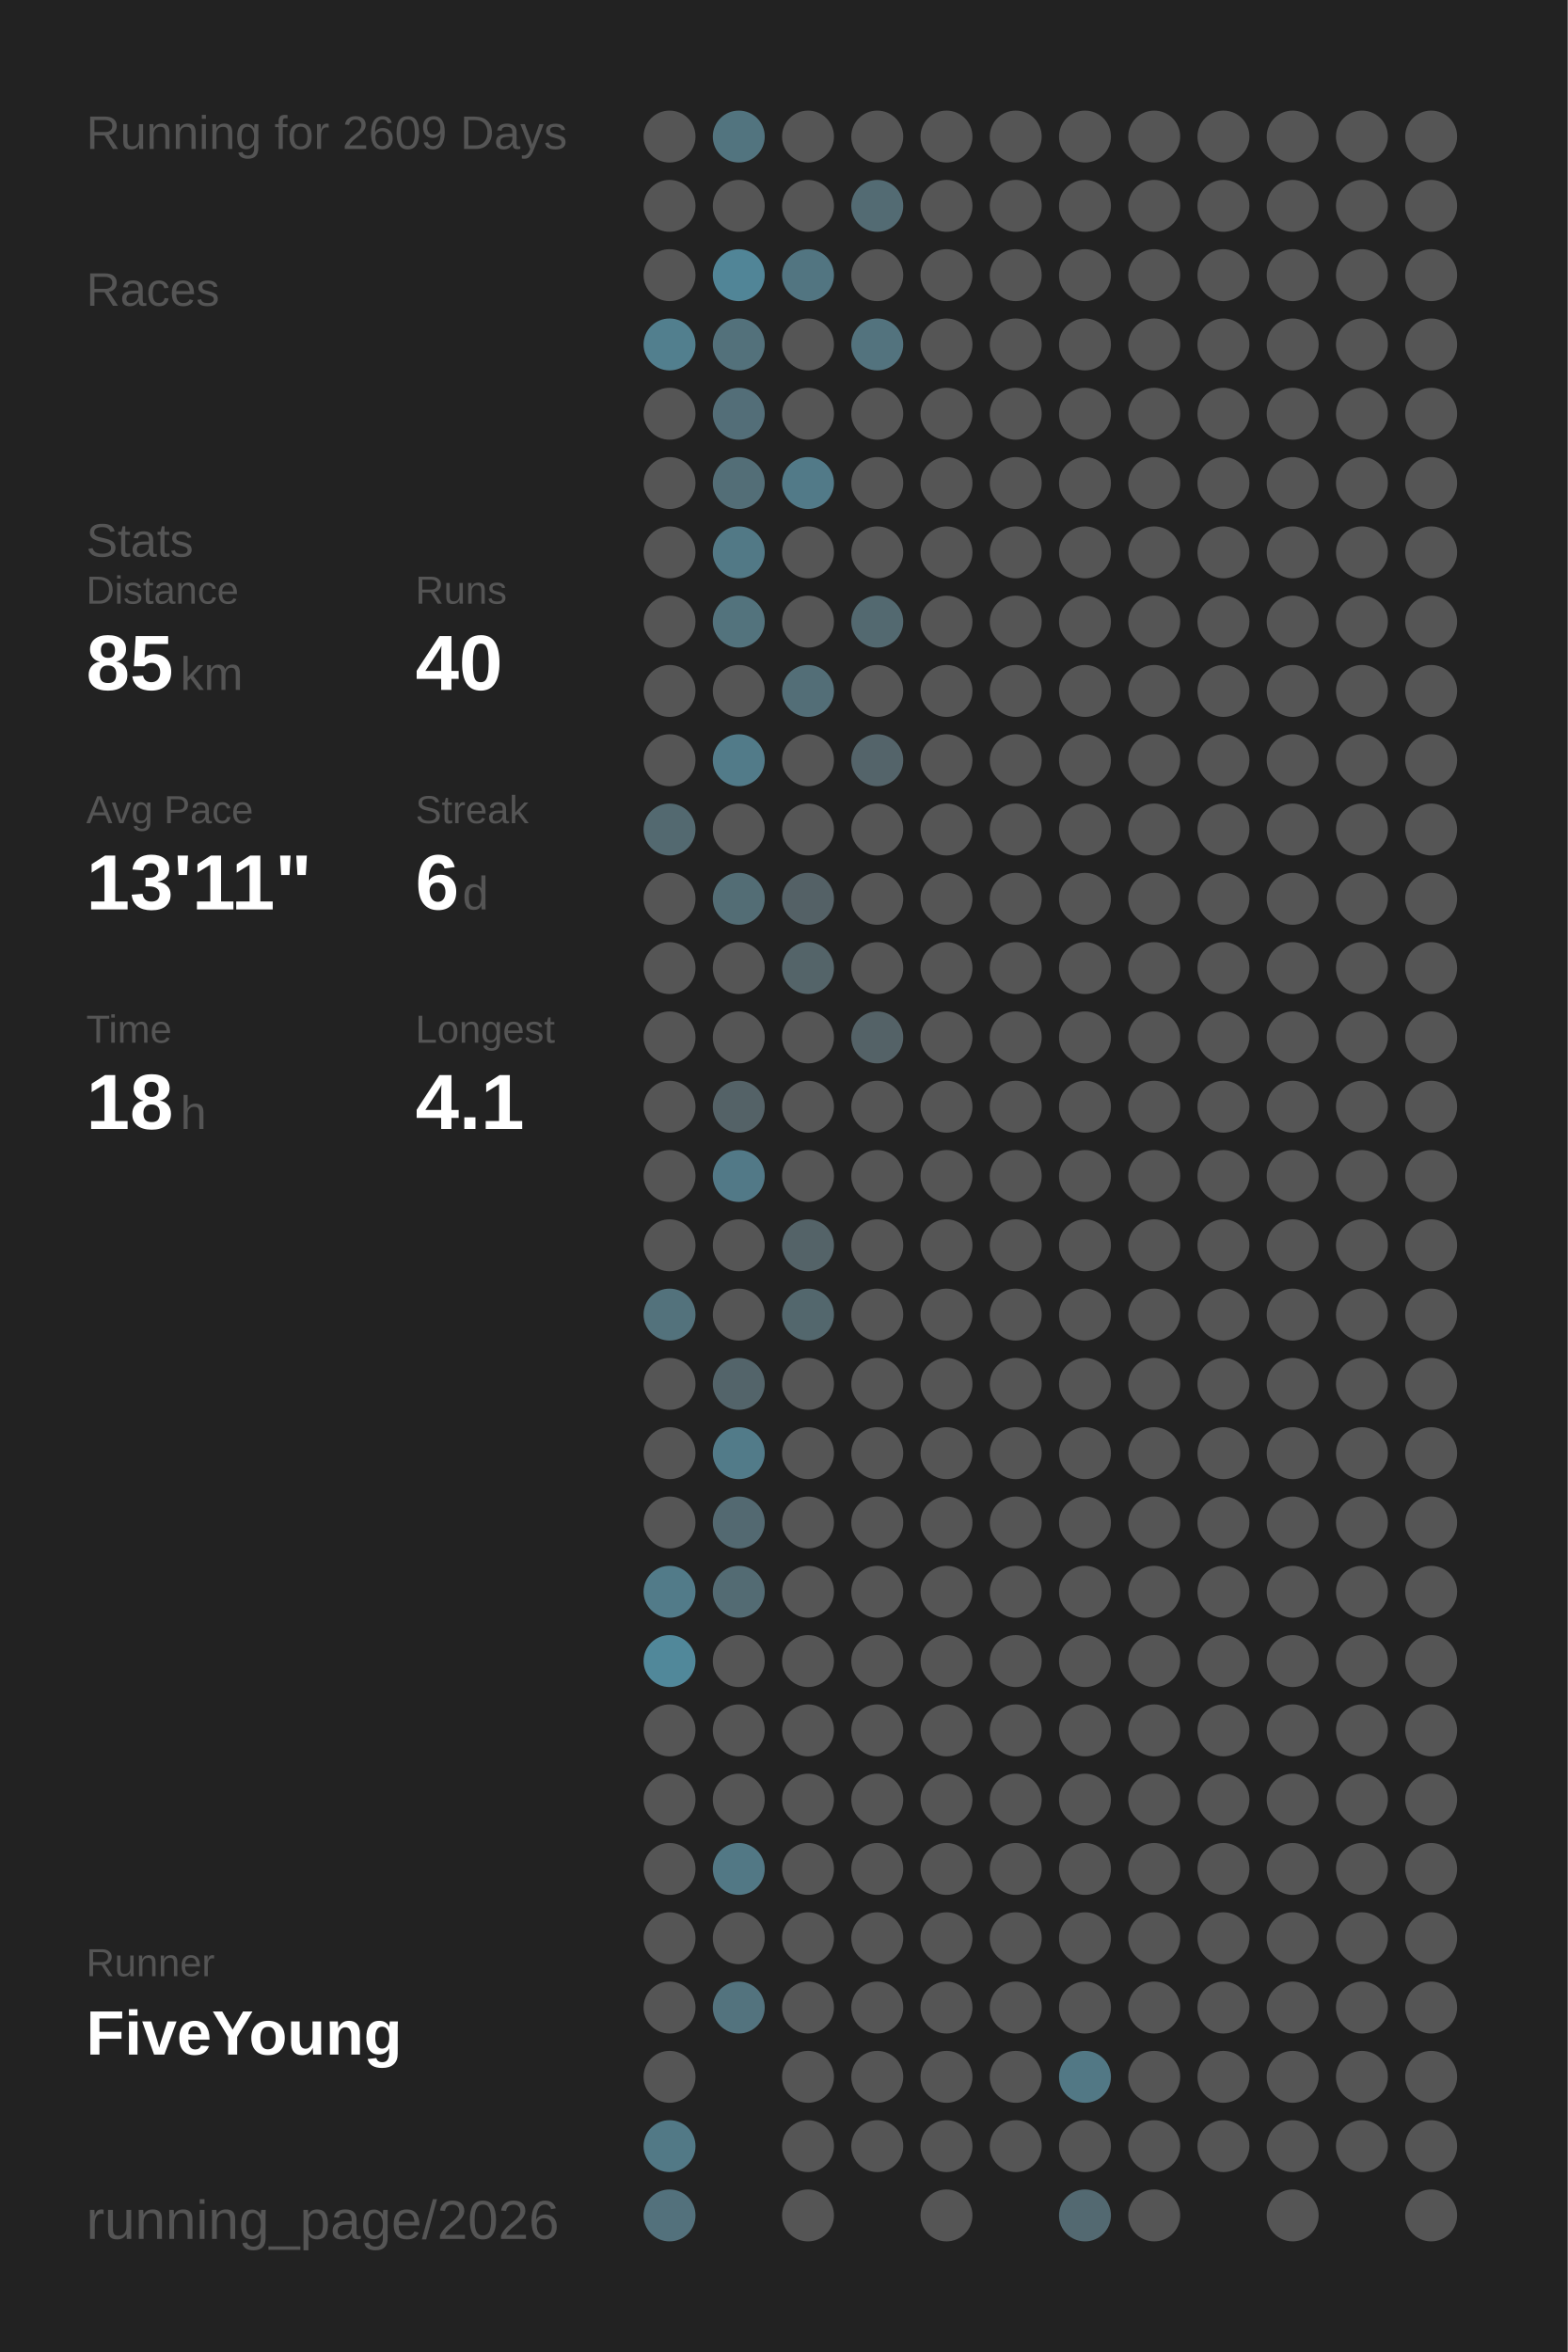
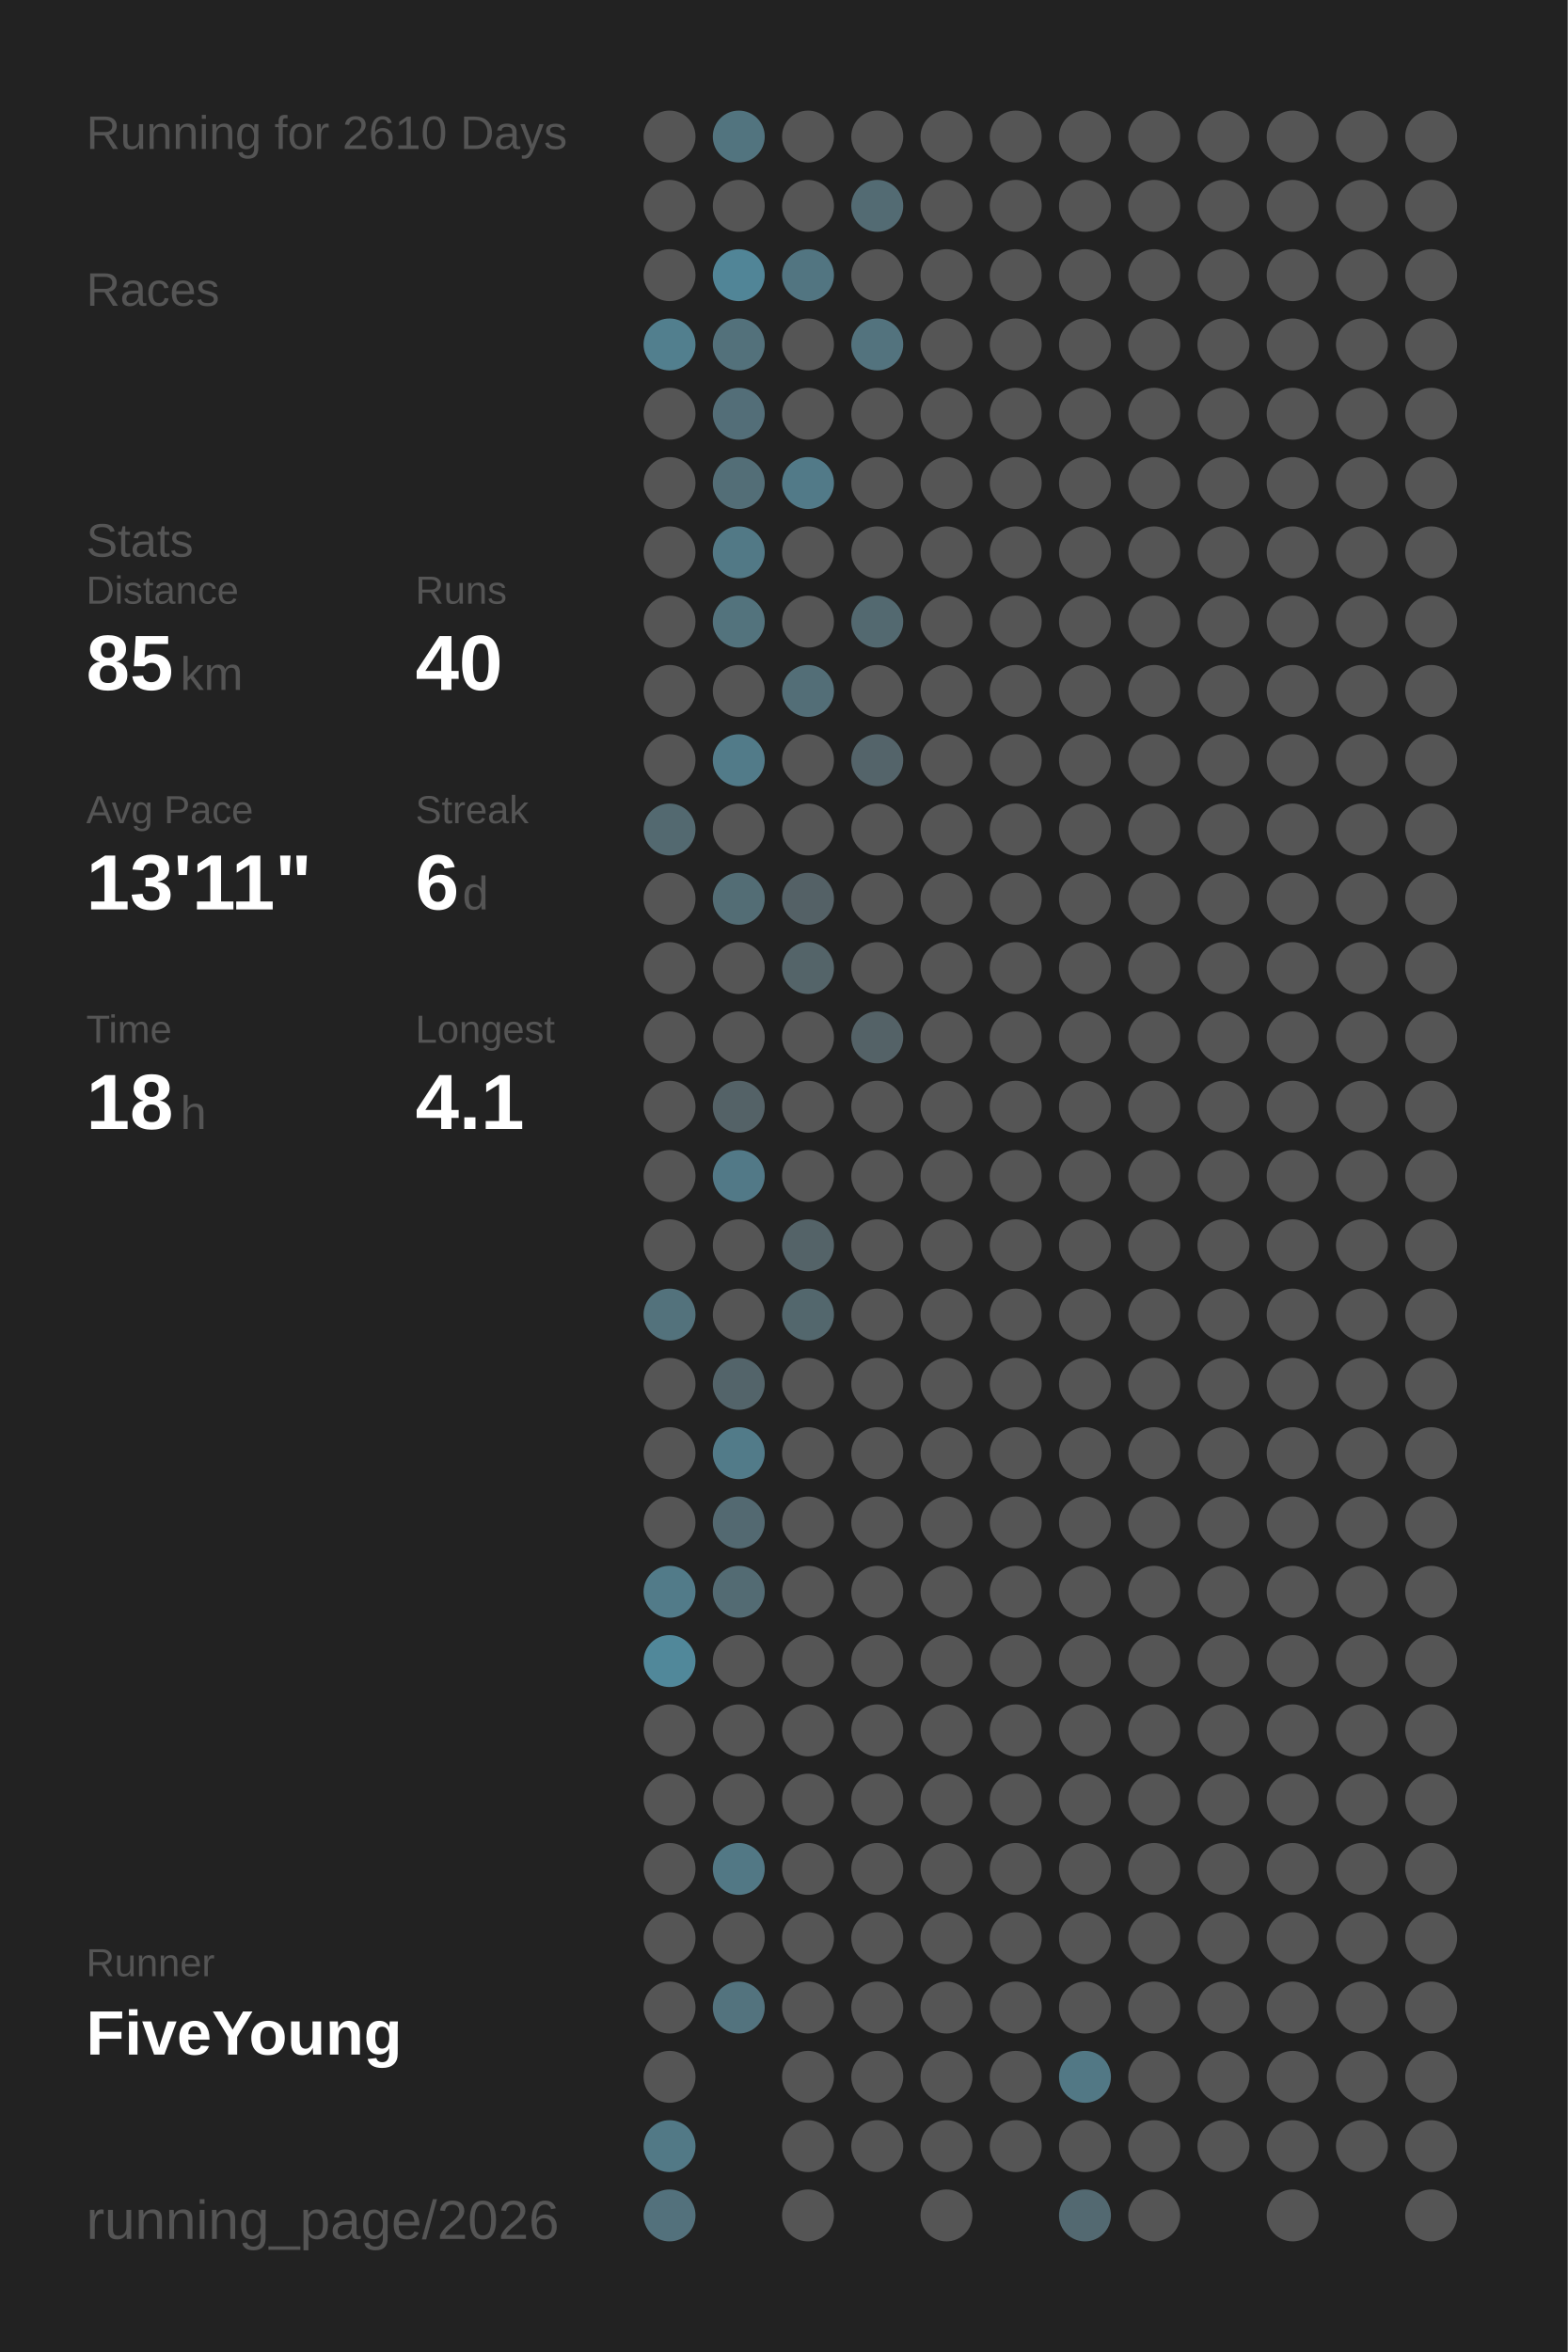
<svg xmlns="http://www.w3.org/2000/svg" baseProfile="full" height="300mm" version="1.1" viewBox="0,0,200,300" width="200mm">
  <defs />
  <rect fill="#222222" height="300" width="200" x="0" y="0" />
-   <text fill="#555555" style="font-size:6px; font-family:Arial;" x="11" y="19">Running for 2609 Days</text>
+   <text fill="#555555" style="font-size:6px; font-family:Arial;" x="11" y="19">Running for 2610 Days</text>
  <text fill="#555555" style="font-size:6px; font-family:Arial;" x="11" y="39">Races</text>
  <text fill="#555555" style="font-size:6px; font-family:Arial;" x="11" y="71">Stats</text>
  <text fill="#555555" style="font-size:5px; font-family:Arial;" x="11" y="77">Distance</text>
  <text fill="#FFFFFF" style="font-size:10px; font-family:Arial; font-weight:bold;" x="11" y="88">85</text>
  <text fill="#555555" style="font-size:6px; font-family:Arial;" x="23" y="88">km</text>
  <text fill="#555555" style="font-size:5px; font-family:Arial;" x="53" y="77">Runs</text>
  <text fill="#FFFFFF" style="font-size:10px; font-family:Arial; font-weight:bold;" x="53" y="88">40</text>
  <text fill="#555555" style="font-size:5px; font-family:Arial;" x="11" y="105">Avg Pace</text>
  <text fill="#FFFFFF" style="font-size:10px; font-family:Arial; font-weight:bold;" x="11" y="116">13'11"</text>
  <text fill="#555555" style="font-size:5px; font-family:Arial;" x="53" y="105">Streak</text>
  <text fill="#FFFFFF" style="font-size:10px; font-family:Arial; font-weight:bold;" x="53" y="116">6</text>
  <text fill="#555555" style="font-size:6px; font-family:Arial;" x="59" y="116">d</text>
  <text fill="#555555" style="font-size:5px; font-family:Arial;" x="11" y="133">Time</text>
  <text fill="#FFFFFF" style="font-size:10px; font-family:Arial; font-weight:bold;" x="11" y="144">18</text>
  <text fill="#555555" style="font-size:6px; font-family:Arial;" x="23" y="144">h</text>
  <text fill="#555555" style="font-size:5px; font-family:Arial;" x="53" y="133">Longest</text>
  <text fill="#FFFFFF" style="font-size:10px; font-family:Arial; font-weight:bold;" x="53" y="144">4.1</text>
  <text fill="#555555" style="font-size:5px; font-family:Arial;" x="11" y="252.065">Runner</text>
  <text fill="#FFFFFF" style="font-size:8px; font-family:Arial; font-weight:bold;" x="11" y="262.065">FiveYoung</text>
  <text fill="#555555" style="font-size:7px; font-family:Arial;" x="11" y="285.581">running_page/2026</text>
  <circle cx="85.417" cy="17.419" fill="#555555" r="3.312" />
  <circle cx="85.417" cy="26.258" fill="#555555" r="3.312" />
  <circle cx="85.417" cy="35.097" fill="#555555" r="3.312" />
  <circle cx="85.417" cy="43.935" fill="#527f8e" r="3.312" />
  <circle cx="85.417" cy="52.774" fill="#555555" r="3.312" />
  <circle cx="85.417" cy="61.613" fill="#555555" r="3.312" />
  <circle cx="85.417" cy="70.452" fill="#555555" r="3.312" />
  <circle cx="85.417" cy="79.29" fill="#555555" r="3.312" />
  <circle cx="85.417" cy="88.129" fill="#555555" r="3.312" />
  <circle cx="85.417" cy="96.968" fill="#555555" r="3.312" />
  <circle cx="85.417" cy="105.806" fill="#536970" r="3.312" />
  <circle cx="85.417" cy="114.645" fill="#555555" r="3.312" />
  <circle cx="85.417" cy="123.484" fill="#555555" r="3.312" />
  <circle cx="85.417" cy="132.323" fill="#555555" r="3.312" />
  <circle cx="85.417" cy="141.161" fill="#555555" r="3.312" />
  <circle cx="85.417" cy="150" fill="#555555" r="3.312" />
  <circle cx="85.417" cy="158.839" fill="#555555" r="3.312" />
  <circle cx="85.417" cy="167.677" fill="#53727c" r="3.312" />
  <circle cx="85.417" cy="176.516" fill="#555555" r="3.312" />
  <circle cx="85.417" cy="185.355" fill="#555555" r="3.312" />
  <circle cx="85.417" cy="194.194" fill="#555555" r="3.312" />
  <circle cx="85.417" cy="203.032" fill="#527b89" r="3.312" />
  <circle cx="85.417" cy="211.871" fill="#51889a" r="3.312" />
  <circle cx="85.417" cy="220.71" fill="#555555" r="3.312" />
  <circle cx="85.417" cy="229.548" fill="#555555" r="3.312" />
  <circle cx="85.417" cy="238.387" fill="#555555" r="3.312" />
  <circle cx="85.417" cy="247.226" fill="#555555" r="3.312" />
  <circle cx="85.417" cy="256.065" fill="#555555" r="3.312" />
  <circle cx="85.417" cy="264.903" fill="#555555" r="3.312" />
  <circle cx="85.417" cy="273.742" fill="#527986" r="3.312" />
  <circle cx="85.417" cy="282.581" fill="#53717c" r="3.312" />
  <circle cx="94.25" cy="17.419" fill="#52747f" r="3.312" />
  <circle cx="94.25" cy="26.258" fill="#555555" r="3.312" />
  <circle cx="94.25" cy="35.097" fill="#518597" r="3.312" />
  <circle cx="94.25" cy="43.935" fill="#53717b" r="3.312" />
  <circle cx="94.25" cy="52.774" fill="#536e78" r="3.312" />
  <circle cx="94.25" cy="61.613" fill="#536e77" r="3.312" />
  <circle cx="94.25" cy="70.452" fill="#527986" r="3.312" />
  <circle cx="94.25" cy="79.29" fill="#53737d" r="3.312" />
  <circle cx="94.25" cy="88.129" fill="#555555" r="3.312" />
  <circle cx="94.25" cy="96.968" fill="#527b89" r="3.312" />
  <circle cx="94.25" cy="105.806" fill="#555555" r="3.312" />
  <circle cx="94.25" cy="114.645" fill="#536d75" r="3.312" />
  <circle cx="94.25" cy="123.484" fill="#555555" r="3.312" />
  <circle cx="94.25" cy="132.323" fill="#555555" r="3.312" />
  <circle cx="94.25" cy="141.161" fill="#546267" r="3.312" />
  <circle cx="94.25" cy="150" fill="#527987" r="3.312" />
  <circle cx="94.25" cy="158.839" fill="#555555" r="3.312" />
  <circle cx="94.25" cy="167.677" fill="#555555" r="3.312" />
  <circle cx="94.25" cy="176.516" fill="#53646a" r="3.312" />
  <circle cx="94.25" cy="185.355" fill="#527b89" r="3.312" />
  <circle cx="94.25" cy="194.194" fill="#536971" r="3.312" />
  <circle cx="94.25" cy="203.032" fill="#536b73" r="3.312" />
  <circle cx="94.25" cy="211.871" fill="#555555" r="3.312" />
  <circle cx="94.25" cy="220.71" fill="#555555" r="3.312" />
  <circle cx="94.25" cy="229.548" fill="#555555" r="3.312" />
  <circle cx="94.25" cy="238.387" fill="#527885" r="3.312" />
  <circle cx="94.25" cy="247.226" fill="#555555" r="3.312" />
  <circle cx="94.25" cy="256.065" fill="#53737e" r="3.312" />
  <circle cx="103.083" cy="17.419" fill="#555555" r="3.312" />
  <circle cx="103.083" cy="26.258" fill="#555555" r="3.312" />
  <circle cx="103.083" cy="35.097" fill="#527581" r="3.312" />
  <circle cx="103.083" cy="43.935" fill="#555555" r="3.312" />
  <circle cx="103.083" cy="52.774" fill="#555555" r="3.312" />
  <circle cx="103.083" cy="61.613" fill="#527a88" r="3.312" />
  <circle cx="103.083" cy="70.452" fill="#555555" r="3.312" />
  <circle cx="103.083" cy="79.29" fill="#555555" r="3.312" />
  <circle cx="103.083" cy="88.129" fill="#536e77" r="3.312" />
  <circle cx="103.083" cy="96.968" fill="#555555" r="3.312" />
  <circle cx="103.083" cy="105.806" fill="#555555" r="3.312" />
  <circle cx="103.083" cy="114.645" fill="#546166" r="3.312" />
  <circle cx="103.083" cy="123.484" fill="#546469" r="3.312" />
  <circle cx="103.083" cy="132.323" fill="#555555" r="3.312" />
  <circle cx="103.083" cy="141.161" fill="#555555" r="3.312" />
  <circle cx="103.083" cy="150" fill="#555555" r="3.312" />
  <circle cx="103.083" cy="158.839" fill="#546368" r="3.312" />
  <circle cx="103.083" cy="167.677" fill="#53676d" r="3.312" />
  <circle cx="103.083" cy="176.516" fill="#555555" r="3.312" />
  <circle cx="103.083" cy="185.355" fill="#555555" r="3.312" />
  <circle cx="103.083" cy="194.194" fill="#555555" r="3.312" />
  <circle cx="103.083" cy="203.032" fill="#555555" r="3.312" />
  <circle cx="103.083" cy="211.871" fill="#555555" r="3.312" />
  <circle cx="103.083" cy="220.71" fill="#555555" r="3.312" />
  <circle cx="103.083" cy="229.548" fill="#555555" r="3.312" />
  <circle cx="103.083" cy="238.387" fill="#555555" r="3.312" />
  <circle cx="103.083" cy="247.226" fill="#555555" r="3.312" />
  <circle cx="103.083" cy="256.065" fill="#555555" r="3.312" />
  <circle cx="103.083" cy="264.903" fill="#555555" r="3.312" />
  <circle cx="103.083" cy="273.742" fill="#555555" r="3.312" />
  <circle cx="103.083" cy="282.581" fill="#555555" r="3.312" />
  <circle cx="111.917" cy="17.419" fill="#555555" r="3.312" />
  <circle cx="111.917" cy="26.258" fill="#536b73" r="3.312" />
  <circle cx="111.917" cy="35.097" fill="#555555" r="3.312" />
  <circle cx="111.917" cy="43.935" fill="#53737e" r="3.312" />
  <circle cx="111.917" cy="52.774" fill="#555555" r="3.312" />
  <circle cx="111.917" cy="61.613" fill="#555555" r="3.312" />
  <circle cx="111.917" cy="70.452" fill="#555555" r="3.312" />
  <circle cx="111.917" cy="79.29" fill="#536970" r="3.312" />
  <circle cx="111.917" cy="88.129" fill="#555555" r="3.312" />
  <circle cx="111.917" cy="96.968" fill="#54646a" r="3.312" />
  <circle cx="111.917" cy="105.806" fill="#555555" r="3.312" />
  <circle cx="111.917" cy="114.645" fill="#555555" r="3.312" />
  <circle cx="111.917" cy="123.484" fill="#555555" r="3.312" />
  <circle cx="111.917" cy="132.323" fill="#546267" r="3.312" />
  <circle cx="111.917" cy="141.161" fill="#555555" r="3.312" />
  <circle cx="111.917" cy="150" fill="#555555" r="3.312" />
  <circle cx="111.917" cy="158.839" fill="#555555" r="3.312" />
  <circle cx="111.917" cy="167.677" fill="#555555" r="3.312" />
  <circle cx="111.917" cy="176.516" fill="#555555" r="3.312" />
  <circle cx="111.917" cy="185.355" fill="#555555" r="3.312" />
  <circle cx="111.917" cy="194.194" fill="#555555" r="3.312" />
  <circle cx="111.917" cy="203.032" fill="#555555" r="3.312" />
  <circle cx="111.917" cy="211.871" fill="#555555" r="3.312" />
  <circle cx="111.917" cy="220.71" fill="#555555" r="3.312" />
  <circle cx="111.917" cy="229.548" fill="#555555" r="3.312" />
  <circle cx="111.917" cy="238.387" fill="#555555" r="3.312" />
  <circle cx="111.917" cy="247.226" fill="#555555" r="3.312" />
  <circle cx="111.917" cy="256.065" fill="#555555" r="3.312" />
  <circle cx="111.917" cy="264.903" fill="#555555" r="3.312" />
  <circle cx="111.917" cy="273.742" fill="#555555" r="3.312" />
  <circle cx="120.75" cy="17.419" fill="#555555" r="3.312" />
  <circle cx="120.75" cy="26.258" fill="#555555" r="3.312" />
  <circle cx="120.75" cy="35.097" fill="#555555" r="3.312" />
  <circle cx="120.75" cy="43.935" fill="#555555" r="3.312" />
  <circle cx="120.75" cy="52.774" fill="#555555" r="3.312" />
  <circle cx="120.75" cy="61.613" fill="#555555" r="3.312" />
  <circle cx="120.75" cy="70.452" fill="#555555" r="3.312" />
  <circle cx="120.75" cy="79.29" fill="#555555" r="3.312" />
  <circle cx="120.75" cy="88.129" fill="#555555" r="3.312" />
  <circle cx="120.75" cy="96.968" fill="#555555" r="3.312" />
  <circle cx="120.75" cy="105.806" fill="#555555" r="3.312" />
  <circle cx="120.75" cy="114.645" fill="#555555" r="3.312" />
  <circle cx="120.75" cy="123.484" fill="#555555" r="3.312" />
  <circle cx="120.75" cy="132.323" fill="#555555" r="3.312" />
  <circle cx="120.75" cy="141.161" fill="#555555" r="3.312" />
  <circle cx="120.75" cy="150" fill="#555555" r="3.312" />
  <circle cx="120.75" cy="158.839" fill="#555555" r="3.312" />
  <circle cx="120.75" cy="167.677" fill="#555555" r="3.312" />
  <circle cx="120.75" cy="176.516" fill="#555555" r="3.312" />
  <circle cx="120.75" cy="185.355" fill="#555555" r="3.312" />
  <circle cx="120.75" cy="194.194" fill="#555555" r="3.312" />
  <circle cx="120.75" cy="203.032" fill="#555555" r="3.312" />
  <circle cx="120.75" cy="211.871" fill="#555555" r="3.312" />
  <circle cx="120.75" cy="220.71" fill="#555555" r="3.312" />
  <circle cx="120.75" cy="229.548" fill="#555555" r="3.312" />
  <circle cx="120.75" cy="238.387" fill="#555555" r="3.312" />
  <circle cx="120.75" cy="247.226" fill="#555555" r="3.312" />
  <circle cx="120.75" cy="256.065" fill="#555555" r="3.312" />
  <circle cx="120.75" cy="264.903" fill="#555555" r="3.312" />
  <circle cx="120.75" cy="273.742" fill="#555555" r="3.312" />
  <circle cx="120.75" cy="282.581" fill="#555555" r="3.312" />
  <circle cx="129.583" cy="17.419" fill="#555555" r="3.312" />
  <circle cx="129.583" cy="26.258" fill="#555555" r="3.312" />
  <circle cx="129.583" cy="35.097" fill="#555555" r="3.312" />
  <circle cx="129.583" cy="43.935" fill="#555555" r="3.312" />
  <circle cx="129.583" cy="52.774" fill="#555555" r="3.312" />
  <circle cx="129.583" cy="61.613" fill="#555555" r="3.312" />
  <circle cx="129.583" cy="70.452" fill="#555555" r="3.312" />
  <circle cx="129.583" cy="79.29" fill="#555555" r="3.312" />
  <circle cx="129.583" cy="88.129" fill="#555555" r="3.312" />
  <circle cx="129.583" cy="96.968" fill="#555555" r="3.312" />
  <circle cx="129.583" cy="105.806" fill="#555555" r="3.312" />
  <circle cx="129.583" cy="114.645" fill="#555555" r="3.312" />
  <circle cx="129.583" cy="123.484" fill="#555555" r="3.312" />
  <circle cx="129.583" cy="132.323" fill="#555555" r="3.312" />
  <circle cx="129.583" cy="141.161" fill="#555555" r="3.312" />
  <circle cx="129.583" cy="150" fill="#555555" r="3.312" />
  <circle cx="129.583" cy="158.839" fill="#555555" r="3.312" />
  <circle cx="129.583" cy="167.677" fill="#555555" r="3.312" />
  <circle cx="129.583" cy="176.516" fill="#555555" r="3.312" />
  <circle cx="129.583" cy="185.355" fill="#555555" r="3.312" />
  <circle cx="129.583" cy="194.194" fill="#555555" r="3.312" />
  <circle cx="129.583" cy="203.032" fill="#555555" r="3.312" />
  <circle cx="129.583" cy="211.871" fill="#555555" r="3.312" />
  <circle cx="129.583" cy="220.71" fill="#555555" r="3.312" />
  <circle cx="129.583" cy="229.548" fill="#555555" r="3.312" />
  <circle cx="129.583" cy="238.387" fill="#555555" r="3.312" />
  <circle cx="129.583" cy="247.226" fill="#555555" r="3.312" />
  <circle cx="129.583" cy="256.065" fill="#555555" r="3.312" />
  <circle cx="129.583" cy="264.903" fill="#555555" r="3.312" />
  <circle cx="129.583" cy="273.742" fill="#555555" r="3.312" />
  <circle cx="138.417" cy="17.419" fill="#555555" r="3.312" />
  <circle cx="138.417" cy="26.258" fill="#555555" r="3.312" />
  <circle cx="138.417" cy="35.097" fill="#555555" r="3.312" />
  <circle cx="138.417" cy="43.935" fill="#555555" r="3.312" />
  <circle cx="138.417" cy="52.774" fill="#555555" r="3.312" />
  <circle cx="138.417" cy="61.613" fill="#555555" r="3.312" />
  <circle cx="138.417" cy="70.452" fill="#555555" r="3.312" />
  <circle cx="138.417" cy="79.29" fill="#555555" r="3.312" />
  <circle cx="138.417" cy="88.129" fill="#555555" r="3.312" />
  <circle cx="138.417" cy="96.968" fill="#555555" r="3.312" />
  <circle cx="138.417" cy="105.806" fill="#555555" r="3.312" />
  <circle cx="138.417" cy="114.645" fill="#555555" r="3.312" />
  <circle cx="138.417" cy="123.484" fill="#555555" r="3.312" />
  <circle cx="138.417" cy="132.323" fill="#555555" r="3.312" />
  <circle cx="138.417" cy="141.161" fill="#555555" r="3.312" />
  <circle cx="138.417" cy="150" fill="#555555" r="3.312" />
  <circle cx="138.417" cy="158.839" fill="#555555" r="3.312" />
  <circle cx="138.417" cy="167.677" fill="#555555" r="3.312" />
  <circle cx="138.417" cy="176.516" fill="#555555" r="3.312" />
  <circle cx="138.417" cy="185.355" fill="#555555" r="3.312" />
  <circle cx="138.417" cy="194.194" fill="#555555" r="3.312" />
  <circle cx="138.417" cy="203.032" fill="#555555" r="3.312" />
  <circle cx="138.417" cy="211.871" fill="#555555" r="3.312" />
  <circle cx="138.417" cy="220.71" fill="#555555" r="3.312" />
  <circle cx="138.417" cy="229.548" fill="#555555" r="3.312" />
  <circle cx="138.417" cy="238.387" fill="#555555" r="3.312" />
  <circle cx="138.417" cy="247.226" fill="#555555" r="3.312" />
  <circle cx="138.417" cy="256.065" fill="#555555" r="3.312" />
  <circle cx="138.417" cy="264.903" fill="#527885" r="3.312" />
  <circle cx="138.417" cy="273.742" fill="#555555" r="3.312" />
  <circle cx="138.417" cy="282.581" fill="#536971" r="3.312" />
  <circle cx="147.25" cy="17.419" fill="#555555" r="3.312" />
  <circle cx="147.25" cy="26.258" fill="#555555" r="3.312" />
  <circle cx="147.25" cy="35.097" fill="#555555" r="3.312" />
  <circle cx="147.25" cy="43.935" fill="#555555" r="3.312" />
  <circle cx="147.25" cy="52.774" fill="#555555" r="3.312" />
  <circle cx="147.25" cy="61.613" fill="#555555" r="3.312" />
  <circle cx="147.25" cy="70.452" fill="#555555" r="3.312" />
  <circle cx="147.25" cy="79.29" fill="#555555" r="3.312" />
  <circle cx="147.25" cy="88.129" fill="#555555" r="3.312" />
  <circle cx="147.25" cy="96.968" fill="#555555" r="3.312" />
  <circle cx="147.25" cy="105.806" fill="#555555" r="3.312" />
  <circle cx="147.25" cy="114.645" fill="#555555" r="3.312" />
  <circle cx="147.25" cy="123.484" fill="#555555" r="3.312" />
  <circle cx="147.25" cy="132.323" fill="#555555" r="3.312" />
  <circle cx="147.25" cy="141.161" fill="#555555" r="3.312" />
  <circle cx="147.25" cy="150" fill="#555555" r="3.312" />
  <circle cx="147.25" cy="158.839" fill="#555555" r="3.312" />
  <circle cx="147.25" cy="167.677" fill="#555555" r="3.312" />
  <circle cx="147.25" cy="176.516" fill="#555555" r="3.312" />
  <circle cx="147.25" cy="185.355" fill="#555555" r="3.312" />
  <circle cx="147.25" cy="194.194" fill="#555555" r="3.312" />
  <circle cx="147.25" cy="203.032" fill="#555555" r="3.312" />
  <circle cx="147.25" cy="211.871" fill="#555555" r="3.312" />
  <circle cx="147.25" cy="220.71" fill="#555555" r="3.312" />
  <circle cx="147.25" cy="229.548" fill="#555555" r="3.312" />
  <circle cx="147.25" cy="238.387" fill="#555555" r="3.312" />
  <circle cx="147.25" cy="247.226" fill="#555555" r="3.312" />
  <circle cx="147.25" cy="256.065" fill="#555555" r="3.312" />
  <circle cx="147.25" cy="264.903" fill="#555555" r="3.312" />
  <circle cx="147.25" cy="273.742" fill="#555555" r="3.312" />
  <circle cx="147.25" cy="282.581" fill="#555555" r="3.312" />
  <circle cx="156.083" cy="17.419" fill="#555555" r="3.312" />
  <circle cx="156.083" cy="26.258" fill="#555555" r="3.312" />
  <circle cx="156.083" cy="35.097" fill="#555555" r="3.312" />
  <circle cx="156.083" cy="43.935" fill="#555555" r="3.312" />
  <circle cx="156.083" cy="52.774" fill="#555555" r="3.312" />
  <circle cx="156.083" cy="61.613" fill="#555555" r="3.312" />
  <circle cx="156.083" cy="70.452" fill="#555555" r="3.312" />
  <circle cx="156.083" cy="79.29" fill="#555555" r="3.312" />
  <circle cx="156.083" cy="88.129" fill="#555555" r="3.312" />
  <circle cx="156.083" cy="96.968" fill="#555555" r="3.312" />
  <circle cx="156.083" cy="105.806" fill="#555555" r="3.312" />
  <circle cx="156.083" cy="114.645" fill="#555555" r="3.312" />
  <circle cx="156.083" cy="123.484" fill="#555555" r="3.312" />
  <circle cx="156.083" cy="132.323" fill="#555555" r="3.312" />
  <circle cx="156.083" cy="141.161" fill="#555555" r="3.312" />
  <circle cx="156.083" cy="150" fill="#555555" r="3.312" />
  <circle cx="156.083" cy="158.839" fill="#555555" r="3.312" />
  <circle cx="156.083" cy="167.677" fill="#555555" r="3.312" />
  <circle cx="156.083" cy="176.516" fill="#555555" r="3.312" />
  <circle cx="156.083" cy="185.355" fill="#555555" r="3.312" />
  <circle cx="156.083" cy="194.194" fill="#555555" r="3.312" />
  <circle cx="156.083" cy="203.032" fill="#555555" r="3.312" />
  <circle cx="156.083" cy="211.871" fill="#555555" r="3.312" />
  <circle cx="156.083" cy="220.71" fill="#555555" r="3.312" />
  <circle cx="156.083" cy="229.548" fill="#555555" r="3.312" />
  <circle cx="156.083" cy="238.387" fill="#555555" r="3.312" />
  <circle cx="156.083" cy="247.226" fill="#555555" r="3.312" />
  <circle cx="156.083" cy="256.065" fill="#555555" r="3.312" />
  <circle cx="156.083" cy="264.903" fill="#555555" r="3.312" />
  <circle cx="156.083" cy="273.742" fill="#555555" r="3.312" />
  <circle cx="164.917" cy="17.419" fill="#555555" r="3.312" />
  <circle cx="164.917" cy="26.258" fill="#555555" r="3.312" />
  <circle cx="164.917" cy="35.097" fill="#555555" r="3.312" />
  <circle cx="164.917" cy="43.935" fill="#555555" r="3.312" />
  <circle cx="164.917" cy="52.774" fill="#555555" r="3.312" />
  <circle cx="164.917" cy="61.613" fill="#555555" r="3.312" />
  <circle cx="164.917" cy="70.452" fill="#555555" r="3.312" />
  <circle cx="164.917" cy="79.29" fill="#555555" r="3.312" />
  <circle cx="164.917" cy="88.129" fill="#555555" r="3.312" />
  <circle cx="164.917" cy="96.968" fill="#555555" r="3.312" />
  <circle cx="164.917" cy="105.806" fill="#555555" r="3.312" />
  <circle cx="164.917" cy="114.645" fill="#555555" r="3.312" />
  <circle cx="164.917" cy="123.484" fill="#555555" r="3.312" />
  <circle cx="164.917" cy="132.323" fill="#555555" r="3.312" />
  <circle cx="164.917" cy="141.161" fill="#555555" r="3.312" />
  <circle cx="164.917" cy="150" fill="#555555" r="3.312" />
  <circle cx="164.917" cy="158.839" fill="#555555" r="3.312" />
  <circle cx="164.917" cy="167.677" fill="#555555" r="3.312" />
  <circle cx="164.917" cy="176.516" fill="#555555" r="3.312" />
  <circle cx="164.917" cy="185.355" fill="#555555" r="3.312" />
  <circle cx="164.917" cy="194.194" fill="#555555" r="3.312" />
  <circle cx="164.917" cy="203.032" fill="#555555" r="3.312" />
  <circle cx="164.917" cy="211.871" fill="#555555" r="3.312" />
  <circle cx="164.917" cy="220.71" fill="#555555" r="3.312" />
  <circle cx="164.917" cy="229.548" fill="#555555" r="3.312" />
  <circle cx="164.917" cy="238.387" fill="#555555" r="3.312" />
  <circle cx="164.917" cy="247.226" fill="#555555" r="3.312" />
  <circle cx="164.917" cy="256.065" fill="#555555" r="3.312" />
  <circle cx="164.917" cy="264.903" fill="#555555" r="3.312" />
  <circle cx="164.917" cy="273.742" fill="#555555" r="3.312" />
  <circle cx="164.917" cy="282.581" fill="#555555" r="3.312" />
  <circle cx="173.75" cy="17.419" fill="#555555" r="3.312" />
  <circle cx="173.75" cy="26.258" fill="#555555" r="3.312" />
  <circle cx="173.75" cy="35.097" fill="#555555" r="3.312" />
  <circle cx="173.75" cy="43.935" fill="#555555" r="3.312" />
  <circle cx="173.75" cy="52.774" fill="#555555" r="3.312" />
  <circle cx="173.75" cy="61.613" fill="#555555" r="3.312" />
  <circle cx="173.75" cy="70.452" fill="#555555" r="3.312" />
  <circle cx="173.75" cy="79.29" fill="#555555" r="3.312" />
  <circle cx="173.75" cy="88.129" fill="#555555" r="3.312" />
  <circle cx="173.75" cy="96.968" fill="#555555" r="3.312" />
  <circle cx="173.75" cy="105.806" fill="#555555" r="3.312" />
  <circle cx="173.75" cy="114.645" fill="#555555" r="3.312" />
  <circle cx="173.75" cy="123.484" fill="#555555" r="3.312" />
  <circle cx="173.75" cy="132.323" fill="#555555" r="3.312" />
  <circle cx="173.75" cy="141.161" fill="#555555" r="3.312" />
  <circle cx="173.75" cy="150" fill="#555555" r="3.312" />
  <circle cx="173.75" cy="158.839" fill="#555555" r="3.312" />
  <circle cx="173.75" cy="167.677" fill="#555555" r="3.312" />
  <circle cx="173.75" cy="176.516" fill="#555555" r="3.312" />
  <circle cx="173.75" cy="185.355" fill="#555555" r="3.312" />
  <circle cx="173.75" cy="194.194" fill="#555555" r="3.312" />
  <circle cx="173.75" cy="203.032" fill="#555555" r="3.312" />
  <circle cx="173.75" cy="211.871" fill="#555555" r="3.312" />
  <circle cx="173.75" cy="220.71" fill="#555555" r="3.312" />
  <circle cx="173.75" cy="229.548" fill="#555555" r="3.312" />
  <circle cx="173.75" cy="238.387" fill="#555555" r="3.312" />
  <circle cx="173.75" cy="247.226" fill="#555555" r="3.312" />
  <circle cx="173.75" cy="256.065" fill="#555555" r="3.312" />
  <circle cx="173.75" cy="264.903" fill="#555555" r="3.312" />
  <circle cx="173.75" cy="273.742" fill="#555555" r="3.312" />
  <circle cx="182.583" cy="17.419" fill="#555555" r="3.312" />
  <circle cx="182.583" cy="26.258" fill="#555555" r="3.312" />
  <circle cx="182.583" cy="35.097" fill="#555555" r="3.312" />
  <circle cx="182.583" cy="43.935" fill="#555555" r="3.312" />
  <circle cx="182.583" cy="52.774" fill="#555555" r="3.312" />
  <circle cx="182.583" cy="61.613" fill="#555555" r="3.312" />
  <circle cx="182.583" cy="70.452" fill="#555555" r="3.312" />
  <circle cx="182.583" cy="79.29" fill="#555555" r="3.312" />
  <circle cx="182.583" cy="88.129" fill="#555555" r="3.312" />
  <circle cx="182.583" cy="96.968" fill="#555555" r="3.312" />
  <circle cx="182.583" cy="105.806" fill="#555555" r="3.312" />
  <circle cx="182.583" cy="114.645" fill="#555555" r="3.312" />
  <circle cx="182.583" cy="123.484" fill="#555555" r="3.312" />
  <circle cx="182.583" cy="132.323" fill="#555555" r="3.312" />
  <circle cx="182.583" cy="141.161" fill="#555555" r="3.312" />
  <circle cx="182.583" cy="150" fill="#555555" r="3.312" />
  <circle cx="182.583" cy="158.839" fill="#555555" r="3.312" />
  <circle cx="182.583" cy="167.677" fill="#555555" r="3.312" />
  <circle cx="182.583" cy="176.516" fill="#555555" r="3.312" />
  <circle cx="182.583" cy="185.355" fill="#555555" r="3.312" />
  <circle cx="182.583" cy="194.194" fill="#555555" r="3.312" />
  <circle cx="182.583" cy="203.032" fill="#555555" r="3.312" />
  <circle cx="182.583" cy="211.871" fill="#555555" r="3.312" />
  <circle cx="182.583" cy="220.71" fill="#555555" r="3.312" />
  <circle cx="182.583" cy="229.548" fill="#555555" r="3.312" />
  <circle cx="182.583" cy="238.387" fill="#555555" r="3.312" />
  <circle cx="182.583" cy="247.226" fill="#555555" r="3.312" />
  <circle cx="182.583" cy="256.065" fill="#555555" r="3.312" />
  <circle cx="182.583" cy="264.903" fill="#555555" r="3.312" />
  <circle cx="182.583" cy="273.742" fill="#555555" r="3.312" />
  <circle cx="182.583" cy="282.581" fill="#555555" r="3.312" />
</svg>
